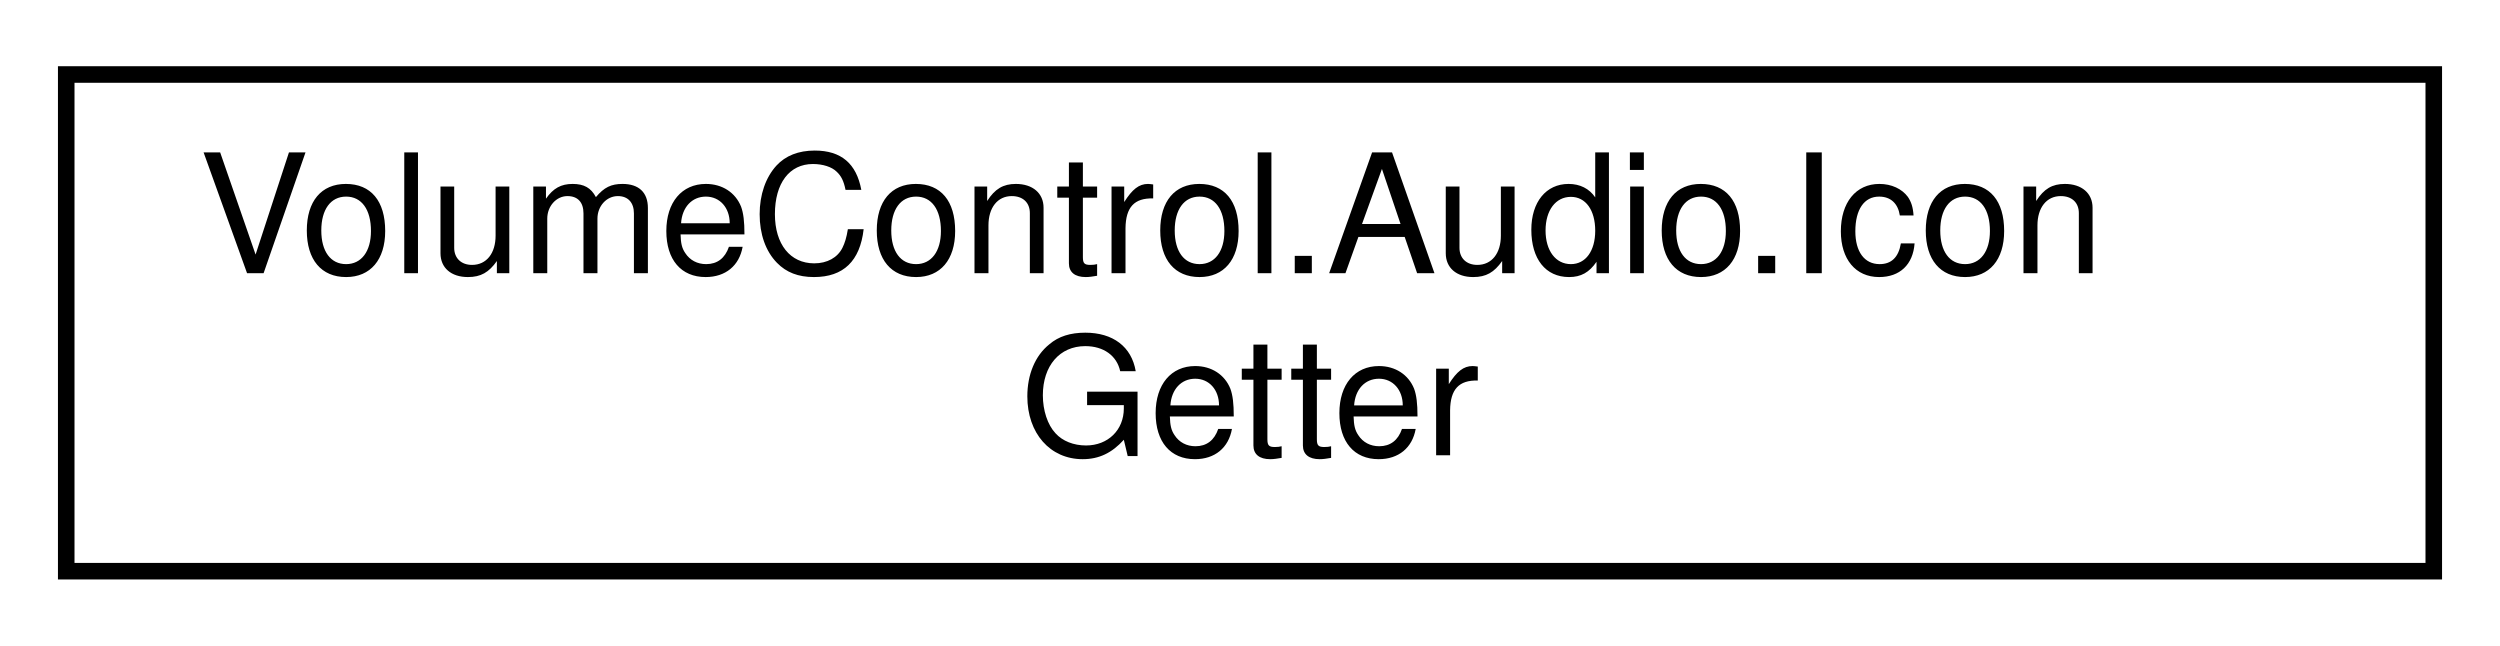
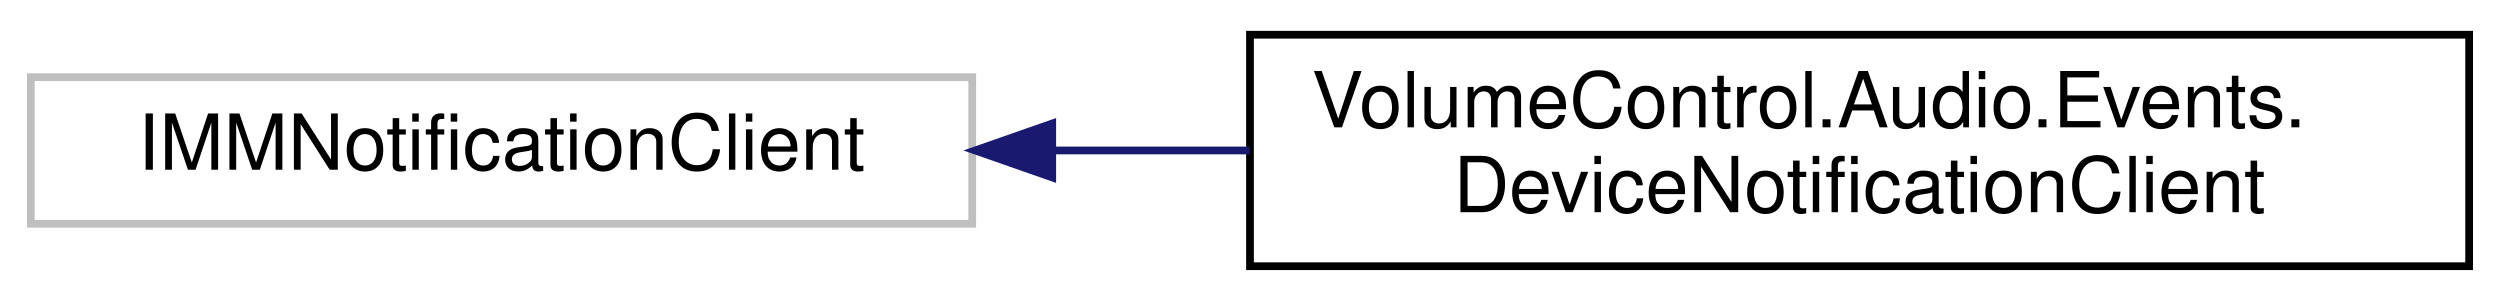
- <svg xmlns="http://www.w3.org/2000/svg" xmlns:xlink="http://www.w3.org/1999/xlink" width="151pt" height="39pt" viewBox="0.00 0.00 151.00 39.00">
+ <svg xmlns="http://www.w3.org/2000/svg" xmlns:xlink="http://www.w3.org/1999/xlink" width="324pt" height="39pt" viewBox="0.00 0.00 324.00 39.00">
  <g id="graph0" class="graph" transform="scale(1 1) rotate(0) translate(4 35)">
    <g id="node1" class="node">
      <g id="a_node1">
-         <a xlink:href="class_volume_control_1_1_audio_1_1_icon_getter.html" target="_top" xlink:title="This is a helper class used to retrieve icons using multiple different context-sensitive methods from...">
-           <polygon fill="none" stroke="black" points="0,-0.5 0,-30.5 143,-30.5 143,-0.5 0,-0.5" />
-           <text text-anchor="start" x="8" y="-18.5" font-family="Helvetica,sans-Serif" font-size="10.00">VolumeControl.Audio.Icon</text>
-           <text text-anchor="middle" x="71.5" y="-7.5" font-family="Helvetica,sans-Serif" font-size="10.00">Getter</text>
+         <a xlink:title=" ">
+           <polygon fill="none" stroke="#bfbfbf" points="0,-6 0,-25 122,-25 122,-6 0,-6" />
+           <text text-anchor="middle" x="61" y="-13" font-family="Helvetica,sans-Serif" font-size="10.00">IMMNotificationClient</text>
        </a>
      </g>
    </g>
+     <g id="node2" class="node">
+       <g id="a_node2">
+         <a xlink:href="class_volume_control_1_1_audio_1_1_events_1_1_device_notification_client.html" target="_top" xlink:title="Core audio event interface.">
+           <polygon fill="none" stroke="black" points="158,-0.5 158,-30.5 316,-30.5 316,-0.5 158,-0.5" />
+           <text text-anchor="start" x="166" y="-18.5" font-family="Helvetica,sans-Serif" font-size="10.00">VolumeControl.Audio.Events.</text>
+           <text text-anchor="middle" x="237" y="-7.5" font-family="Helvetica,sans-Serif" font-size="10.00">DeviceNotificationClient</text>
+         </a>
+       </g>
+     </g>
+     <g id="edge1" class="edge">
+       <path fill="none" stroke="midnightblue" d="M132.48,-15.5C140.87,-15.5 149.47,-15.5 157.96,-15.5" />
+       <polygon fill="midnightblue" stroke="midnightblue" points="132.37,-12 122.37,-15.5 132.37,-19 132.37,-12" />
+     </g>
  </g>
</svg>
